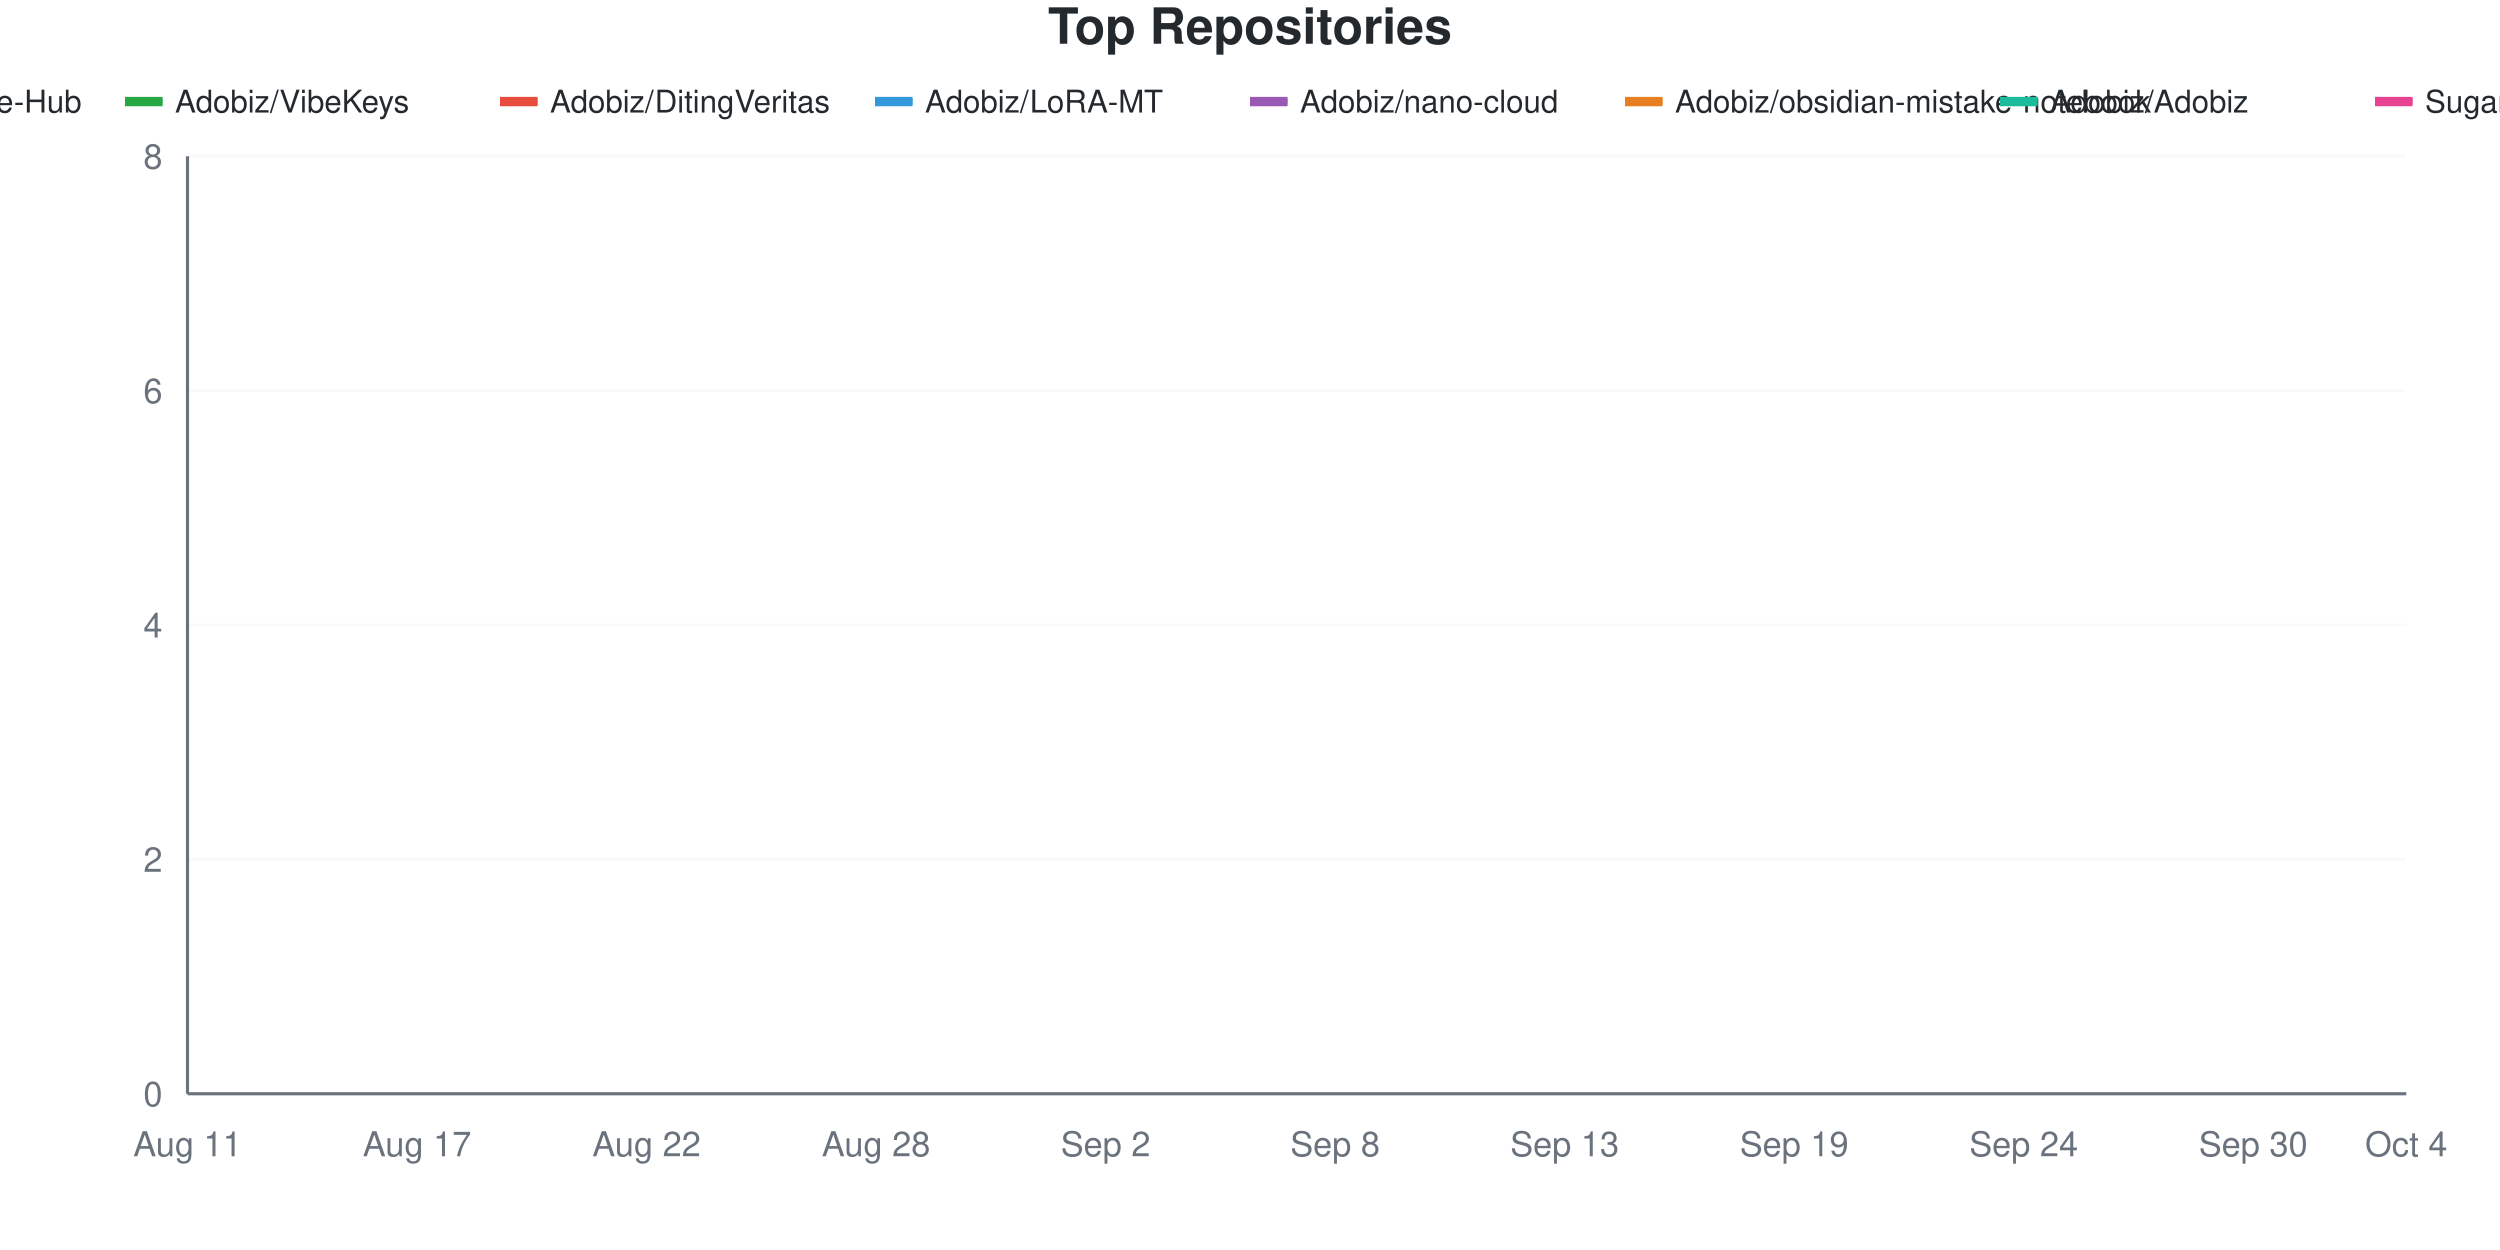
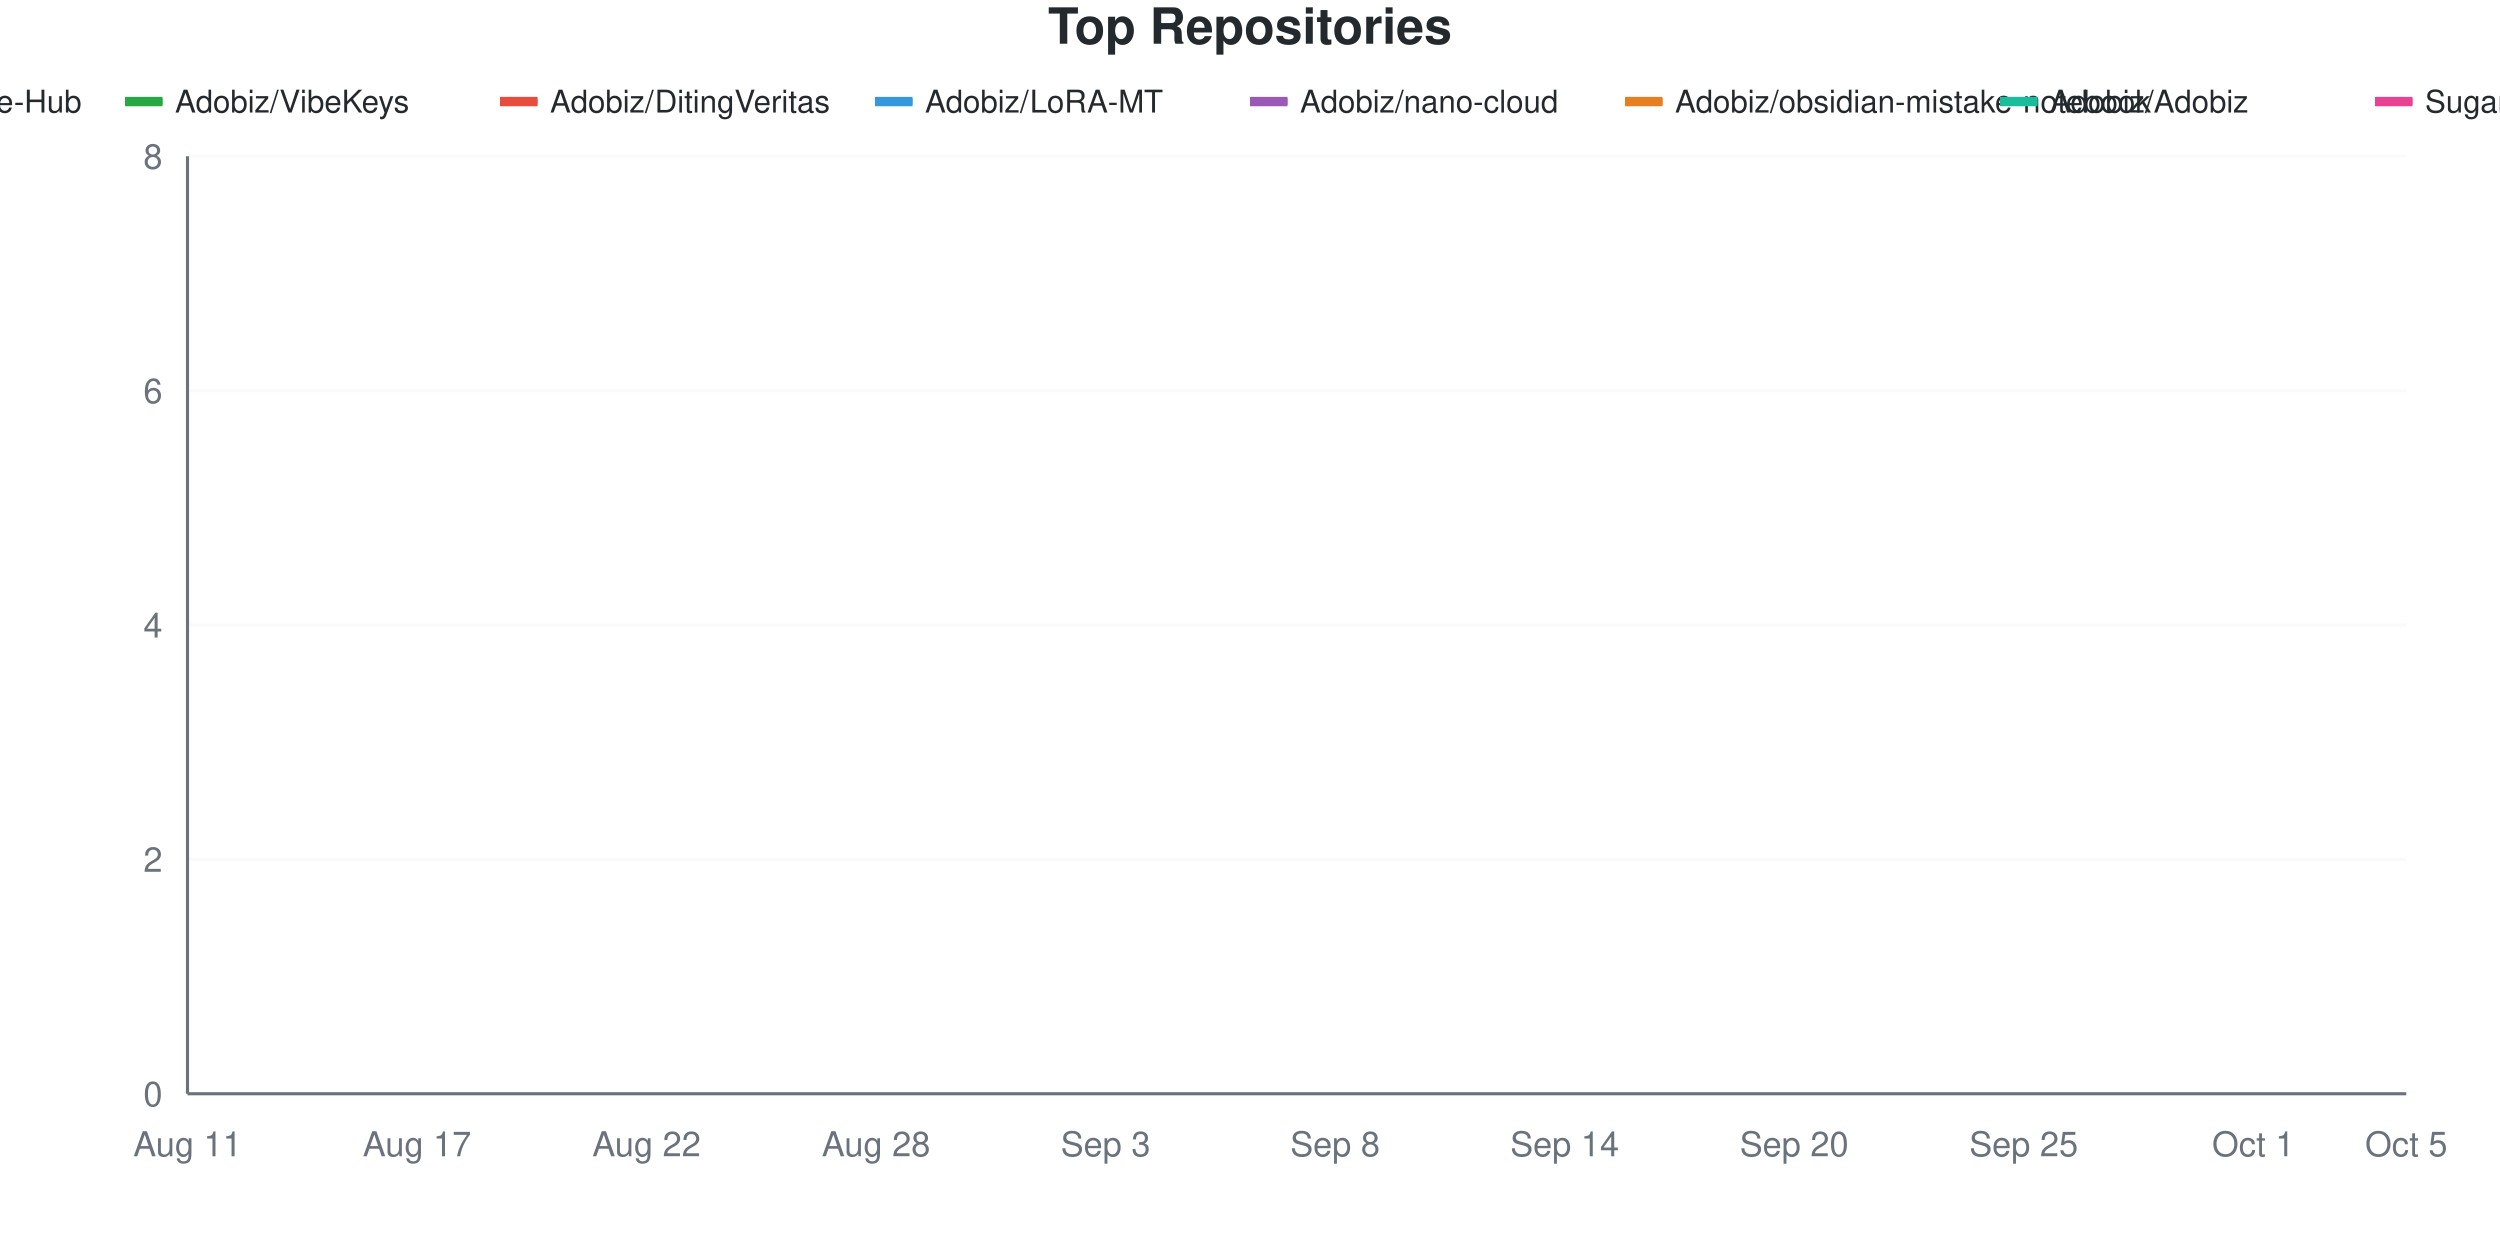
<svg xmlns="http://www.w3.org/2000/svg" viewBox="0 0 800 400" width="800" height="400">
  <style>
    @keyframes drawLine {
      to { stroke-dashoffset: 0; }
    }
    @keyframes fadeInPoint {
      from { opacity: 0; }
      to { opacity: 1; }
    }
    .data-line-0 {
      stroke-dasharray: 1287;
      stroke-dashoffset: 1287;
      animation: drawLine 2s ease-out forwards;
    }
    .data-line-1 {
      stroke-dasharray: 1065;
      stroke-dashoffset: 1065;
      animation: drawLine 2s ease-out forwards;
    }
    .data-line-2 {
      stroke-dasharray: 1065;
      stroke-dashoffset: 1065;
      animation: drawLine 2s ease-out forwards;
    }
    .data-line-3 {
      stroke-dasharray: 1065;
      stroke-dashoffset: 1065;
      animation: drawLine 2s ease-out forwards;
    }
    .data-line-4 {
      stroke-dasharray: 1065;
      stroke-dashoffset: 1065;
      animation: drawLine 2s ease-out forwards;
    }
    .data-line-5 {
      stroke-dasharray: 1065;
      stroke-dashoffset: 1065;
      animation: drawLine 2s ease-out forwards;
    }
    .data-line-6 {
      stroke-dasharray: 1065;
      stroke-dashoffset: 1065;
      animation: drawLine 2s ease-out forwards;
    }
    .data-line-7 {
      stroke-dasharray: 1065;
      stroke-dashoffset: 1065;
      animation: drawLine 2s ease-out forwards;
    }
    .data-point {
      opacity: 0;
      animation: fadeInPoint 0.5s ease-out forwards;
    }
    .chart-bg { fill: #fff; }
    .chart-text { fill: #24292e; }
    .chart-muted { fill: #6a737d; }
    .chart-grid { stroke: #eee; }
    .chart-axis { stroke: #6a737d; }
    @media (prefers-color-scheme: dark) {
      .chart-bg { fill: #0d1117; }
      .chart-text { fill: #e6edf3; }
      .chart-muted { fill: #8b949e; }
      .chart-grid { stroke: #21262d; }
      .chart-axis { stroke: #8b949e; }
    }
  </style>
  <rect width="800" height="400" class="chart-bg" />
  <text x="400" y="14" text-anchor="middle" class="chart-text" font-size="16" font-weight="bold" font-family="-apple-system, BlinkMacSystemFont, 'Segoe UI', Helvetica, Arial, sans-serif">Top Repositories</text>
  <g class="legend">
    <rect x="-80" y="31" width="12" height="3" fill="#dfb317" />
    <line x1="-80" y1="32.5" x2="-68" y2="32.5" stroke="#dfb317" stroke-width="2" />
    <text x="-64" y="36" class="chart-text" font-size="10" font-family="-apple-system, BlinkMacSystemFont, 'Segoe UI', Helvetica, Arial, sans-serif">Adobiz/Pi-Drive-Hub</text>
    <rect x="40" y="31" width="12" height="3" fill="#28a745" />
    <line x1="40" y1="32.5" x2="52" y2="32.5" stroke="#28a745" stroke-width="2" />
    <text x="56" y="36" class="chart-text" font-size="10" font-family="-apple-system, BlinkMacSystemFont, 'Segoe UI', Helvetica, Arial, sans-serif">Adobiz/VibeKeys</text>
    <rect x="160" y="31" width="12" height="3" fill="#e74c3c" />
    <line x1="160" y1="32.5" x2="172" y2="32.5" stroke="#e74c3c" stroke-width="2" />
    <text x="176" y="36" class="chart-text" font-size="10" font-family="-apple-system, BlinkMacSystemFont, 'Segoe UI', Helvetica, Arial, sans-serif">Adobiz/DitingVeritas</text>
    <rect x="280" y="31" width="12" height="3" fill="#3498db" />
    <line x1="280" y1="32.5" x2="292" y2="32.5" stroke="#3498db" stroke-width="2" />
    <text x="296" y="36" class="chart-text" font-size="10" font-family="-apple-system, BlinkMacSystemFont, 'Segoe UI', Helvetica, Arial, sans-serif">Adobiz/LoRA-MT</text>
    <rect x="400" y="31" width="12" height="3" fill="#9b59b6" />
    <line x1="400" y1="32.5" x2="412" y2="32.5" stroke="#9b59b6" stroke-width="2" />
    <text x="416" y="36" class="chart-text" font-size="10" font-family="-apple-system, BlinkMacSystemFont, 'Segoe UI', Helvetica, Arial, sans-serif">Adobiz/nano-cloud</text>
    <rect x="520" y="31" width="12" height="3" fill="#e67e22" />
    <line x1="520" y1="32.5" x2="532" y2="32.5" stroke="#e67e22" stroke-width="2" />
    <text x="536" y="36" class="chart-text" font-size="10" font-family="-apple-system, BlinkMacSystemFont, 'Segoe UI', Helvetica, Arial, sans-serif">Adobiz/obsidian-mistake-notebook</text>
    <rect x="640" y="31" width="12" height="3" fill="#1abc9c" />
    <line x1="640" y1="32.5" x2="652" y2="32.5" stroke="#1abc9c" stroke-width="2" />
    <text x="656" y="36" class="chart-text" font-size="10" font-family="-apple-system, BlinkMacSystemFont, 'Segoe UI', Helvetica, Arial, sans-serif">Adobiz/Adobiz</text>
    <rect x="760" y="31" width="12" height="3" fill="#e84393" />
    <line x1="760" y1="32.5" x2="772" y2="32.5" stroke="#e84393" stroke-width="2" />
    <text x="776" y="36" class="chart-text" font-size="10" font-family="-apple-system, BlinkMacSystemFont, 'Segoe UI', Helvetica, Arial, sans-serif">SugarCubeConference/CiGA2026GGJ</text>
  </g>
  <g class="grid">
    <line x1="60" y1="350" x2="770" y2="350" class="chart-grid" stroke-opacity="0.3" />
    <text x="52" y="354" text-anchor="end" class="chart-muted" font-size="11" font-family="-apple-system, BlinkMacSystemFont, 'Segoe UI', Helvetica, Arial, sans-serif">0</text>
    <line x1="60" y1="275" x2="770" y2="275" class="chart-grid" stroke-opacity="0.3" />
    <text x="52" y="279" text-anchor="end" class="chart-muted" font-size="11" font-family="-apple-system, BlinkMacSystemFont, 'Segoe UI', Helvetica, Arial, sans-serif">2</text>
    <line x1="60" y1="200" x2="770" y2="200" class="chart-grid" stroke-opacity="0.3" />
    <text x="52" y="204" text-anchor="end" class="chart-muted" font-size="11" font-family="-apple-system, BlinkMacSystemFont, 'Segoe UI', Helvetica, Arial, sans-serif">4</text>
    <line x1="60" y1="125" x2="770" y2="125" class="chart-grid" stroke-opacity="0.3" />
    <text x="52" y="129" text-anchor="end" class="chart-muted" font-size="11" font-family="-apple-system, BlinkMacSystemFont, 'Segoe UI', Helvetica, Arial, sans-serif">6</text>
    <line x1="60" y1="50" x2="770" y2="50" class="chart-grid" stroke-opacity="0.3" />
    <text x="52" y="54" text-anchor="end" class="chart-muted" font-size="11" font-family="-apple-system, BlinkMacSystemFont, 'Segoe UI', Helvetica, Arial, sans-serif">8</text>
  </g>
  <g class="milestones">
    
  </g>
  <g class="x-axis">
    <text x="60" y="370" text-anchor="middle" class="chart-muted" font-size="11" font-family="-apple-system, BlinkMacSystemFont, 'Segoe UI', Helvetica, Arial, sans-serif">Aug 11</text>
    <text x="133.448" y="370" text-anchor="middle" class="chart-muted" font-size="11" font-family="-apple-system, BlinkMacSystemFont, 'Segoe UI', Helvetica, Arial, sans-serif">Aug 17</text>
    <text x="206.897" y="370" text-anchor="middle" class="chart-muted" font-size="11" font-family="-apple-system, BlinkMacSystemFont, 'Segoe UI', Helvetica, Arial, sans-serif">Aug 22</text>
    <text x="280.345" y="370" text-anchor="middle" class="chart-muted" font-size="11" font-family="-apple-system, BlinkMacSystemFont, 'Segoe UI', Helvetica, Arial, sans-serif">Aug 28</text>
-     <text x="353.793" y="370" text-anchor="middle" class="chart-muted" font-size="11" font-family="-apple-system, BlinkMacSystemFont, 'Segoe UI', Helvetica, Arial, sans-serif">Sep 2</text>
+     <text x="353.793" y="370" text-anchor="middle" class="chart-muted" font-size="11" font-family="-apple-system, BlinkMacSystemFont, 'Segoe UI', Helvetica, Arial, sans-serif">Sep 3</text>
    <text x="427.241" y="370" text-anchor="middle" class="chart-muted" font-size="11" font-family="-apple-system, BlinkMacSystemFont, 'Segoe UI', Helvetica, Arial, sans-serif">Sep 8</text>
-     <text x="500.69" y="370" text-anchor="middle" class="chart-muted" font-size="11" font-family="-apple-system, BlinkMacSystemFont, 'Segoe UI', Helvetica, Arial, sans-serif">Sep 13</text>
-     <text x="574.138" y="370" text-anchor="middle" class="chart-muted" font-size="11" font-family="-apple-system, BlinkMacSystemFont, 'Segoe UI', Helvetica, Arial, sans-serif">Sep 19</text>
-     <text x="647.586" y="370" text-anchor="middle" class="chart-muted" font-size="11" font-family="-apple-system, BlinkMacSystemFont, 'Segoe UI', Helvetica, Arial, sans-serif">Sep 24</text>
-     <text x="721.034" y="370" text-anchor="middle" class="chart-muted" font-size="11" font-family="-apple-system, BlinkMacSystemFont, 'Segoe UI', Helvetica, Arial, sans-serif">Sep 30</text>
-     <text x="770" y="370" text-anchor="middle" class="chart-muted" font-size="11" font-family="-apple-system, BlinkMacSystemFont, 'Segoe UI', Helvetica, Arial, sans-serif">Oct 4</text>
+     <text x="500.69" y="370" text-anchor="middle" class="chart-muted" font-size="11" font-family="-apple-system, BlinkMacSystemFont, 'Segoe UI', Helvetica, Arial, sans-serif">Sep 14</text>
+     <text x="574.138" y="370" text-anchor="middle" class="chart-muted" font-size="11" font-family="-apple-system, BlinkMacSystemFont, 'Segoe UI', Helvetica, Arial, sans-serif">Sep 20</text>
+     <text x="647.586" y="370" text-anchor="middle" class="chart-muted" font-size="11" font-family="-apple-system, BlinkMacSystemFont, 'Segoe UI', Helvetica, Arial, sans-serif">Sep 25</text>
+     <text x="721.034" y="370" text-anchor="middle" class="chart-muted" font-size="11" font-family="-apple-system, BlinkMacSystemFont, 'Segoe UI', Helvetica, Arial, sans-serif">Oct 1</text>
+     <text x="770" y="370" text-anchor="middle" class="chart-muted" font-size="11" font-family="-apple-system, BlinkMacSystemFont, 'Segoe UI', Helvetica, Arial, sans-serif">Oct 5</text>
  </g>
  <line x1="60" y1="50" x2="60" y2="350" class="chart-axis" stroke-width="1" />
  <line x1="60" y1="350" x2="770" y2="350" class="chart-axis" stroke-width="1" />
-   <path d="M60,312.5 C68.161,262.5 76.322,162.5 84.483,162.5 C92.644,162.5 100.805,162.5 108.966,162.5 C117.126,162.5 125.287,162.5 133.448,162.5 C141.609,162.5 149.77,162.5 157.931,162.5 C166.092,162.5 174.253,162.5 182.414,162.5 C190.575,162.5 198.736,162.5 206.897,162.5 C215.057,162.5 223.218,162.5 231.379,162.5 C239.54,162.5 247.701,162.5 255.862,162.5 C264.023,162.5 272.184,162.5 280.345,162.5 C288.506,162.5 296.667,162.5 304.828,162.5 C312.989,162.5 321.149,162.5 329.31,162.5 C337.471,162.5 345.632,162.5 353.793,162.5 C361.954,162.5 370.115,162.5 378.276,162.5 C386.437,162.5 394.598,162.5 402.759,162.5 C410.92,162.5 419.08,162.5 427.241,162.5 C435.402,162.5 443.563,125 451.724,125 C459.885,125 468.046,125 476.207,125 C484.368,125 492.529,125 500.69,125 C508.851,125 517.011,125 525.172,125 C533.333,125 541.494,125 549.655,125 C557.816,125 565.977,125 574.138,125 C582.299,125 590.46,125 598.621,125 C606.782,125 614.943,125 623.103,125 C631.264,125 639.425,125 647.586,125 C655.747,125 663.908,125 672.069,125 C680.23,125 688.391,125 696.552,125 C704.713,125 712.874,125 721.034,125 C729.195,125 737.356,125 745.517,125 C753.678,125 761.839,125 770,125" fill="none" stroke="#dfb317" stroke-width="2.5" class="data-line-0" />
+   <path d="M60,312.5 C68.161,262.5 76.322,162.5 84.483,162.5 C92.644,162.5 100.805,162.5 108.966,162.5 C117.126,162.5 125.287,162.5 133.448,162.5 C141.609,162.5 149.77,162.5 157.931,162.5 C166.092,162.5 174.253,162.5 182.414,162.5 C190.575,162.5 198.736,162.5 206.897,162.5 C215.057,162.5 223.218,162.5 231.379,162.5 C239.54,162.5 247.701,162.5 255.862,162.5 C264.023,162.5 272.184,162.5 280.345,162.5 C288.506,162.5 296.667,162.5 304.828,162.5 C312.989,162.5 321.149,162.5 329.31,162.5 C337.471,162.5 345.632,162.5 353.793,162.5 C361.954,162.5 370.115,162.5 378.276,162.5 C386.437,162.5 394.598,162.5 402.759,162.5 C410.92,162.5 419.08,125 427.241,125 C435.402,125 443.563,125 451.724,125 C459.885,125 468.046,125 476.207,125 C484.368,125 492.529,125 500.69,125 C508.851,125 517.011,125 525.172,125 C533.333,125 541.494,125 549.655,125 C557.816,125 565.977,125 574.138,125 C582.299,125 590.46,125 598.621,125 C606.782,125 614.943,125 623.103,125 C631.264,125 639.425,125 647.586,125 C655.747,125 663.908,125 672.069,125 C680.23,125 688.391,125 696.552,125 C704.713,125 712.874,125 721.034,125 C729.195,125 737.356,125 745.517,125 C753.678,125 761.839,125 770,125" fill="none" stroke="#dfb317" stroke-width="2.5" class="data-line-0" />
  <path d="M60,237.5 C68.161,237.5 76.322,237.5 84.483,237.5 C92.644,237.5 100.805,237.5 108.966,237.5 C117.126,237.5 125.287,237.5 133.448,237.5 C141.609,237.5 149.77,237.5 157.931,237.5 C166.092,237.5 174.253,237.5 182.414,237.5 C190.575,237.5 198.736,237.5 206.897,237.5 C215.057,237.5 223.218,237.5 231.379,237.5 C239.54,237.5 247.701,237.5 255.862,237.5 C264.023,237.5 272.184,237.5 280.345,237.5 C288.506,237.5 296.667,237.5 304.828,237.5 C312.989,237.5 321.149,237.5 329.31,237.5 C337.471,237.5 345.632,237.5 353.793,237.5 C361.954,237.5 370.115,237.5 378.276,237.5 C386.437,237.5 394.598,237.5 402.759,237.5 C410.92,237.5 419.08,237.5 427.241,237.5 C435.402,237.5 443.563,237.5 451.724,237.5 C459.885,237.5 468.046,237.5 476.207,237.5 C484.368,237.5 492.529,237.5 500.69,237.5 C508.851,237.5 517.011,237.5 525.172,237.5 C533.333,237.5 541.494,237.5 549.655,237.5 C557.816,237.5 565.977,237.5 574.138,237.5 C582.299,237.5 590.46,237.5 598.621,237.5 C606.782,237.5 614.943,237.5 623.103,237.5 C631.264,237.5 639.425,237.5 647.586,237.5 C655.747,237.5 663.908,237.5 672.069,237.5 C680.23,237.5 688.391,237.5 696.552,237.5 C704.713,237.5 712.874,237.5 721.034,237.5 C729.195,237.5 737.356,237.5 745.517,237.5 C753.678,237.5 761.839,237.5 770,237.5" fill="none" stroke="#28a745" stroke-width="2.5" class="data-line-1" />
  <path d="M60,275 C68.161,275 76.322,275 84.483,275 C92.644,275 100.805,275 108.966,275 C117.126,275 125.287,275 133.448,275 C141.609,275 149.77,275 157.931,275 C166.092,275 174.253,275 182.414,275 C190.575,275 198.736,275 206.897,275 C215.057,275 223.218,275 231.379,275 C239.54,275 247.701,275 255.862,275 C264.023,275 272.184,275 280.345,275 C288.506,275 296.667,275 304.828,275 C312.989,275 321.149,275 329.31,275 C337.471,275 345.632,275 353.793,275 C361.954,275 370.115,275 378.276,275 C386.437,275 394.598,275 402.759,275 C410.92,275 419.08,275 427.241,275 C435.402,275 443.563,275 451.724,275 C459.885,275 468.046,275 476.207,275 C484.368,275 492.529,275 500.69,275 C508.851,275 517.011,275 525.172,275 C533.333,275 541.494,275 549.655,275 C557.816,275 565.977,275 574.138,275 C582.299,275 590.46,275 598.621,275 C606.782,275 614.943,275 623.103,275 C631.264,275 639.425,275 647.586,275 C655.747,275 663.908,275 672.069,275 C680.23,275 688.391,275 696.552,275 C704.713,275 712.874,275 721.034,275 C729.195,275 737.356,275 745.517,275 C753.678,275 761.839,275 770,275" fill="none" stroke="#e74c3c" stroke-width="2.5" class="data-line-2" />
  <path d="M60,312.5 C68.161,312.5 76.322,312.5 84.483,312.5 C92.644,312.5 100.805,312.5 108.966,312.5 C117.126,312.5 125.287,312.5 133.448,312.5 C141.609,312.5 149.77,312.5 157.931,312.5 C166.092,312.5 174.253,312.5 182.414,312.5 C190.575,312.5 198.736,312.5 206.897,312.5 C215.057,312.5 223.218,312.5 231.379,312.5 C239.54,312.5 247.701,312.5 255.862,312.5 C264.023,312.5 272.184,312.5 280.345,312.5 C288.506,312.5 296.667,312.5 304.828,312.5 C312.989,312.5 321.149,312.5 329.31,312.5 C337.471,312.5 345.632,312.5 353.793,312.5 C361.954,312.5 370.115,312.5 378.276,312.5 C386.437,312.5 394.598,312.5 402.759,312.5 C410.92,312.5 419.08,312.5 427.241,312.5 C435.402,312.5 443.563,312.5 451.724,312.5 C459.885,312.5 468.046,312.5 476.207,312.5 C484.368,312.5 492.529,312.5 500.69,312.5 C508.851,312.5 517.011,312.5 525.172,312.5 C533.333,312.5 541.494,312.5 549.655,312.5 C557.816,312.5 565.977,312.5 574.138,312.5 C582.299,312.5 590.46,312.5 598.621,312.5 C606.782,312.5 614.943,312.5 623.103,312.5 C631.264,312.5 639.425,312.5 647.586,312.5 C655.747,312.5 663.908,312.5 672.069,312.5 C680.23,312.5 688.391,312.5 696.552,312.5 C704.713,312.5 712.874,312.5 721.034,312.5 C729.195,312.5 737.356,312.5 745.517,312.5 C753.678,312.5 761.839,312.5 770,312.5" fill="none" stroke="#3498db" stroke-width="2.5" class="data-line-3" />
  <path d="M60,312.5 C68.161,312.5 76.322,312.5 84.483,312.5 C92.644,312.5 100.805,312.5 108.966,312.5 C117.126,312.5 125.287,312.5 133.448,312.5 C141.609,312.5 149.77,312.5 157.931,312.5 C166.092,312.5 174.253,312.5 182.414,312.5 C190.575,312.5 198.736,312.5 206.897,312.5 C215.057,312.5 223.218,312.5 231.379,312.5 C239.54,312.5 247.701,312.5 255.862,312.5 C264.023,312.5 272.184,312.5 280.345,312.5 C288.506,312.5 296.667,312.5 304.828,312.5 C312.989,312.5 321.149,312.5 329.31,312.5 C337.471,312.5 345.632,312.5 353.793,312.5 C361.954,312.5 370.115,312.5 378.276,312.5 C386.437,312.5 394.598,312.5 402.759,312.5 C410.92,312.5 419.08,312.5 427.241,312.5 C435.402,312.5 443.563,312.5 451.724,312.5 C459.885,312.5 468.046,312.5 476.207,312.5 C484.368,312.5 492.529,312.5 500.69,312.5 C508.851,312.5 517.011,312.5 525.172,312.5 C533.333,312.5 541.494,312.5 549.655,312.5 C557.816,312.5 565.977,312.5 574.138,312.5 C582.299,312.5 590.46,312.5 598.621,312.5 C606.782,312.5 614.943,312.5 623.103,312.5 C631.264,312.5 639.425,312.5 647.586,312.5 C655.747,312.5 663.908,312.5 672.069,312.5 C680.23,312.5 688.391,312.5 696.552,312.5 C704.713,312.5 712.874,312.5 721.034,312.5 C729.195,312.5 737.356,312.5 745.517,312.5 C753.678,312.5 761.839,312.5 770,312.5" fill="none" stroke="#9b59b6" stroke-width="2.5" class="data-line-4" />
  <path d="M60,312.5 C68.161,312.5 76.322,312.5 84.483,312.5 C92.644,312.5 100.805,312.5 108.966,312.5 C117.126,312.5 125.287,312.5 133.448,312.5 C141.609,312.5 149.77,312.5 157.931,312.5 C166.092,312.5 174.253,312.5 182.414,312.5 C190.575,312.5 198.736,312.5 206.897,312.5 C215.057,312.5 223.218,312.5 231.379,312.5 C239.54,312.5 247.701,312.5 255.862,312.5 C264.023,312.5 272.184,312.5 280.345,312.5 C288.506,312.5 296.667,312.5 304.828,312.5 C312.989,312.5 321.149,312.5 329.31,312.5 C337.471,312.5 345.632,312.5 353.793,312.5 C361.954,312.5 370.115,312.5 378.276,312.5 C386.437,312.5 394.598,312.5 402.759,312.5 C410.92,312.5 419.08,312.5 427.241,312.5 C435.402,312.5 443.563,312.5 451.724,312.5 C459.885,312.5 468.046,312.5 476.207,312.5 C484.368,312.5 492.529,312.5 500.69,312.5 C508.851,312.5 517.011,312.5 525.172,312.5 C533.333,312.5 541.494,312.5 549.655,312.5 C557.816,312.5 565.977,312.5 574.138,312.5 C582.299,312.5 590.46,312.5 598.621,312.5 C606.782,312.5 614.943,312.5 623.103,312.5 C631.264,312.5 639.425,312.5 647.586,312.5 C655.747,312.5 663.908,312.5 672.069,312.5 C680.23,312.5 688.391,312.5 696.552,312.5 C704.713,312.5 712.874,312.5 721.034,312.5 C729.195,312.5 737.356,312.5 745.517,312.5 C753.678,312.5 761.839,312.5 770,312.5" fill="none" stroke="#e67e22" stroke-width="2.5" class="data-line-5" />
  <path d="M60,350 C68.161,350 76.322,350 84.483,350 C92.644,350 100.805,350 108.966,350 C117.126,350 125.287,350 133.448,350 C141.609,350 149.77,350 157.931,350 C166.092,350 174.253,350 182.414,350 C190.575,350 198.736,350 206.897,350 C215.057,350 223.218,350 231.379,350 C239.54,350 247.701,350 255.862,350 C264.023,350 272.184,350 280.345,350 C288.506,350 296.667,350 304.828,350 C312.989,350 321.149,350 329.31,350 C337.471,350 345.632,350 353.793,350 C361.954,350 370.115,350 378.276,350 C386.437,350 394.598,350 402.759,350 C410.92,350 419.08,350 427.241,350 C435.402,350 443.563,350 451.724,350 C459.885,350 468.046,350 476.207,350 C484.368,350 492.529,350 500.69,350 C508.851,350 517.011,350 525.172,350 C533.333,350 541.494,350 549.655,350 C557.816,350 565.977,350 574.138,350 C582.299,350 590.46,350 598.621,350 C606.782,350 614.943,350 623.103,350 C631.264,350 639.425,350 647.586,350 C655.747,350 663.908,350 672.069,350 C680.23,350 688.391,350 696.552,350 C704.713,350 712.874,350 721.034,350 C729.195,350 737.356,350 745.517,350 C753.678,350 761.839,350 770,350" fill="none" stroke="#1abc9c" stroke-width="2.5" class="data-line-6" />
  <path d="M60,350 C68.161,350 76.322,350 84.483,350 C92.644,350 100.805,350 108.966,350 C117.126,350 125.287,350 133.448,350 C141.609,350 149.77,350 157.931,350 C166.092,350 174.253,350 182.414,350 C190.575,350 198.736,350 206.897,350 C215.057,350 223.218,350 231.379,350 C239.54,350 247.701,350 255.862,350 C264.023,350 272.184,350 280.345,350 C288.506,350 296.667,350 304.828,350 C312.989,350 321.149,350 329.31,350 C337.471,350 345.632,350 353.793,350 C361.954,350 370.115,350 378.276,350 C386.437,350 394.598,350 402.759,350 C410.92,350 419.08,350 427.241,350 C435.402,350 443.563,350 451.724,350 C459.885,350 468.046,350 476.207,350 C484.368,350 492.529,350 500.69,350 C508.851,350 517.011,350 525.172,350 C533.333,350 541.494,350 549.655,350 C557.816,350 565.977,350 574.138,350 C582.299,350 590.46,350 598.621,350 C606.782,350 614.943,350 623.103,350 C631.264,350 639.425,350 647.586,350 C655.747,350 663.908,350 672.069,350 C680.23,350 688.391,350 696.552,350 C704.713,350 712.874,350 721.034,350 C729.195,350 737.356,350 745.517,350 C753.678,350 761.839,350 770,350" fill="none" stroke="#e84393" stroke-width="2.5" class="data-line-7" />
  <g class="points">
    <circle cx="60" cy="312.5" r="4" fill="#dfb317" class="data-point" style="animation-delay: 1.50s" />
    <circle cx="84.483" cy="162.5" r="4" fill="#dfb317" class="data-point" style="animation-delay: 1.55s" />
    <circle cx="108.966" cy="162.5" r="4" fill="#dfb317" class="data-point" style="animation-delay: 1.60s" />
    <circle cx="133.448" cy="162.5" r="4" fill="#dfb317" class="data-point" style="animation-delay: 1.65s" />
    <circle cx="157.931" cy="162.5" r="4" fill="#dfb317" class="data-point" style="animation-delay: 1.70s" />
    <circle cx="182.414" cy="162.5" r="4" fill="#dfb317" class="data-point" style="animation-delay: 1.75s" />
    <circle cx="206.897" cy="162.5" r="4" fill="#dfb317" class="data-point" style="animation-delay: 1.80s" />
    <circle cx="231.379" cy="162.5" r="4" fill="#dfb317" class="data-point" style="animation-delay: 1.85s" />
    <circle cx="255.862" cy="162.5" r="4" fill="#dfb317" class="data-point" style="animation-delay: 1.90s" />
    <circle cx="280.345" cy="162.5" r="4" fill="#dfb317" class="data-point" style="animation-delay: 1.95s" />
    <circle cx="304.828" cy="162.5" r="4" fill="#dfb317" class="data-point" style="animation-delay: 2.00s" />
    <circle cx="329.31" cy="162.5" r="4" fill="#dfb317" class="data-point" style="animation-delay: 2.05s" />
    <circle cx="353.793" cy="162.5" r="4" fill="#dfb317" class="data-point" style="animation-delay: 2.10s" />
    <circle cx="378.276" cy="162.5" r="4" fill="#dfb317" class="data-point" style="animation-delay: 2.15s" />
    <circle cx="402.759" cy="162.5" r="4" fill="#dfb317" class="data-point" style="animation-delay: 2.20s" />
-     <circle cx="427.241" cy="162.5" r="4" fill="#dfb317" class="data-point" style="animation-delay: 2.25s" />
+     <circle cx="427.241" cy="125" r="4" fill="#dfb317" class="data-point" style="animation-delay: 2.25s" />
    <circle cx="451.724" cy="125" r="4" fill="#dfb317" class="data-point" style="animation-delay: 2.30s" />
    <circle cx="476.207" cy="125" r="4" fill="#dfb317" class="data-point" style="animation-delay: 2.35s" />
    <circle cx="500.69" cy="125" r="4" fill="#dfb317" class="data-point" style="animation-delay: 2.40s" />
    <circle cx="525.172" cy="125" r="4" fill="#dfb317" class="data-point" style="animation-delay: 2.45s" />
    <circle cx="549.655" cy="125" r="4" fill="#dfb317" class="data-point" style="animation-delay: 2.50s" />
    <circle cx="574.138" cy="125" r="4" fill="#dfb317" class="data-point" style="animation-delay: 2.55s" />
    <circle cx="598.621" cy="125" r="4" fill="#dfb317" class="data-point" style="animation-delay: 2.60s" />
    <circle cx="623.103" cy="125" r="4" fill="#dfb317" class="data-point" style="animation-delay: 2.65s" />
    <circle cx="647.586" cy="125" r="4" fill="#dfb317" class="data-point" style="animation-delay: 2.70s" />
    <circle cx="672.069" cy="125" r="4" fill="#dfb317" class="data-point" style="animation-delay: 2.75s" />
    <circle cx="696.552" cy="125" r="4" fill="#dfb317" class="data-point" style="animation-delay: 2.80s" />
    <circle cx="721.034" cy="125" r="4" fill="#dfb317" class="data-point" style="animation-delay: 2.85s" />
    <circle cx="745.517" cy="125" r="4" fill="#dfb317" class="data-point" style="animation-delay: 2.90s" />
    <circle cx="770" cy="125" r="4" fill="#dfb317" class="data-point" style="animation-delay: 2.95s" />
    <circle cx="60" cy="237.5" r="4" fill="#28a745" class="data-point" style="animation-delay: 1.50s" />
    <circle cx="84.483" cy="237.5" r="4" fill="#28a745" class="data-point" style="animation-delay: 1.55s" />
    <circle cx="108.966" cy="237.5" r="4" fill="#28a745" class="data-point" style="animation-delay: 1.60s" />
    <circle cx="133.448" cy="237.5" r="4" fill="#28a745" class="data-point" style="animation-delay: 1.65s" />
    <circle cx="157.931" cy="237.5" r="4" fill="#28a745" class="data-point" style="animation-delay: 1.70s" />
    <circle cx="182.414" cy="237.5" r="4" fill="#28a745" class="data-point" style="animation-delay: 1.75s" />
    <circle cx="206.897" cy="237.5" r="4" fill="#28a745" class="data-point" style="animation-delay: 1.80s" />
    <circle cx="231.379" cy="237.5" r="4" fill="#28a745" class="data-point" style="animation-delay: 1.85s" />
    <circle cx="255.862" cy="237.5" r="4" fill="#28a745" class="data-point" style="animation-delay: 1.90s" />
    <circle cx="280.345" cy="237.5" r="4" fill="#28a745" class="data-point" style="animation-delay: 1.95s" />
    <circle cx="304.828" cy="237.5" r="4" fill="#28a745" class="data-point" style="animation-delay: 2.00s" />
    <circle cx="329.31" cy="237.5" r="4" fill="#28a745" class="data-point" style="animation-delay: 2.05s" />
    <circle cx="353.793" cy="237.5" r="4" fill="#28a745" class="data-point" style="animation-delay: 2.10s" />
    <circle cx="378.276" cy="237.5" r="4" fill="#28a745" class="data-point" style="animation-delay: 2.15s" />
    <circle cx="402.759" cy="237.5" r="4" fill="#28a745" class="data-point" style="animation-delay: 2.20s" />
    <circle cx="427.241" cy="237.5" r="4" fill="#28a745" class="data-point" style="animation-delay: 2.25s" />
    <circle cx="451.724" cy="237.5" r="4" fill="#28a745" class="data-point" style="animation-delay: 2.30s" />
    <circle cx="476.207" cy="237.5" r="4" fill="#28a745" class="data-point" style="animation-delay: 2.35s" />
    <circle cx="500.69" cy="237.5" r="4" fill="#28a745" class="data-point" style="animation-delay: 2.40s" />
    <circle cx="525.172" cy="237.5" r="4" fill="#28a745" class="data-point" style="animation-delay: 2.45s" />
    <circle cx="549.655" cy="237.5" r="4" fill="#28a745" class="data-point" style="animation-delay: 2.50s" />
    <circle cx="574.138" cy="237.5" r="4" fill="#28a745" class="data-point" style="animation-delay: 2.55s" />
    <circle cx="598.621" cy="237.5" r="4" fill="#28a745" class="data-point" style="animation-delay: 2.60s" />
    <circle cx="623.103" cy="237.5" r="4" fill="#28a745" class="data-point" style="animation-delay: 2.65s" />
    <circle cx="647.586" cy="237.5" r="4" fill="#28a745" class="data-point" style="animation-delay: 2.70s" />
    <circle cx="672.069" cy="237.5" r="4" fill="#28a745" class="data-point" style="animation-delay: 2.75s" />
    <circle cx="696.552" cy="237.5" r="4" fill="#28a745" class="data-point" style="animation-delay: 2.80s" />
    <circle cx="721.034" cy="237.5" r="4" fill="#28a745" class="data-point" style="animation-delay: 2.85s" />
    <circle cx="745.517" cy="237.5" r="4" fill="#28a745" class="data-point" style="animation-delay: 2.90s" />
    <circle cx="770" cy="237.5" r="4" fill="#28a745" class="data-point" style="animation-delay: 2.95s" />
    <circle cx="60" cy="275" r="4" fill="#e74c3c" class="data-point" style="animation-delay: 1.50s" />
    <circle cx="84.483" cy="275" r="4" fill="#e74c3c" class="data-point" style="animation-delay: 1.55s" />
    <circle cx="108.966" cy="275" r="4" fill="#e74c3c" class="data-point" style="animation-delay: 1.60s" />
    <circle cx="133.448" cy="275" r="4" fill="#e74c3c" class="data-point" style="animation-delay: 1.65s" />
    <circle cx="157.931" cy="275" r="4" fill="#e74c3c" class="data-point" style="animation-delay: 1.70s" />
    <circle cx="182.414" cy="275" r="4" fill="#e74c3c" class="data-point" style="animation-delay: 1.75s" />
    <circle cx="206.897" cy="275" r="4" fill="#e74c3c" class="data-point" style="animation-delay: 1.80s" />
    <circle cx="231.379" cy="275" r="4" fill="#e74c3c" class="data-point" style="animation-delay: 1.85s" />
    <circle cx="255.862" cy="275" r="4" fill="#e74c3c" class="data-point" style="animation-delay: 1.90s" />
    <circle cx="280.345" cy="275" r="4" fill="#e74c3c" class="data-point" style="animation-delay: 1.95s" />
    <circle cx="304.828" cy="275" r="4" fill="#e74c3c" class="data-point" style="animation-delay: 2.00s" />
    <circle cx="329.31" cy="275" r="4" fill="#e74c3c" class="data-point" style="animation-delay: 2.05s" />
    <circle cx="353.793" cy="275" r="4" fill="#e74c3c" class="data-point" style="animation-delay: 2.10s" />
    <circle cx="378.276" cy="275" r="4" fill="#e74c3c" class="data-point" style="animation-delay: 2.15s" />
    <circle cx="402.759" cy="275" r="4" fill="#e74c3c" class="data-point" style="animation-delay: 2.20s" />
    <circle cx="427.241" cy="275" r="4" fill="#e74c3c" class="data-point" style="animation-delay: 2.25s" />
    <circle cx="451.724" cy="275" r="4" fill="#e74c3c" class="data-point" style="animation-delay: 2.30s" />
    <circle cx="476.207" cy="275" r="4" fill="#e74c3c" class="data-point" style="animation-delay: 2.35s" />
    <circle cx="500.69" cy="275" r="4" fill="#e74c3c" class="data-point" style="animation-delay: 2.40s" />
    <circle cx="525.172" cy="275" r="4" fill="#e74c3c" class="data-point" style="animation-delay: 2.45s" />
    <circle cx="549.655" cy="275" r="4" fill="#e74c3c" class="data-point" style="animation-delay: 2.50s" />
    <circle cx="574.138" cy="275" r="4" fill="#e74c3c" class="data-point" style="animation-delay: 2.55s" />
    <circle cx="598.621" cy="275" r="4" fill="#e74c3c" class="data-point" style="animation-delay: 2.60s" />
    <circle cx="623.103" cy="275" r="4" fill="#e74c3c" class="data-point" style="animation-delay: 2.65s" />
    <circle cx="647.586" cy="275" r="4" fill="#e74c3c" class="data-point" style="animation-delay: 2.70s" />
    <circle cx="672.069" cy="275" r="4" fill="#e74c3c" class="data-point" style="animation-delay: 2.75s" />
    <circle cx="696.552" cy="275" r="4" fill="#e74c3c" class="data-point" style="animation-delay: 2.80s" />
    <circle cx="721.034" cy="275" r="4" fill="#e74c3c" class="data-point" style="animation-delay: 2.85s" />
    <circle cx="745.517" cy="275" r="4" fill="#e74c3c" class="data-point" style="animation-delay: 2.90s" />
    <circle cx="770" cy="275" r="4" fill="#e74c3c" class="data-point" style="animation-delay: 2.95s" />
    <circle cx="60" cy="312.5" r="4" fill="#3498db" class="data-point" style="animation-delay: 1.50s" />
    <circle cx="84.483" cy="312.5" r="4" fill="#3498db" class="data-point" style="animation-delay: 1.55s" />
    <circle cx="108.966" cy="312.5" r="4" fill="#3498db" class="data-point" style="animation-delay: 1.60s" />
    <circle cx="133.448" cy="312.5" r="4" fill="#3498db" class="data-point" style="animation-delay: 1.65s" />
    <circle cx="157.931" cy="312.5" r="4" fill="#3498db" class="data-point" style="animation-delay: 1.70s" />
    <circle cx="182.414" cy="312.5" r="4" fill="#3498db" class="data-point" style="animation-delay: 1.75s" />
    <circle cx="206.897" cy="312.5" r="4" fill="#3498db" class="data-point" style="animation-delay: 1.80s" />
    <circle cx="231.379" cy="312.5" r="4" fill="#3498db" class="data-point" style="animation-delay: 1.85s" />
    <circle cx="255.862" cy="312.5" r="4" fill="#3498db" class="data-point" style="animation-delay: 1.90s" />
    <circle cx="280.345" cy="312.5" r="4" fill="#3498db" class="data-point" style="animation-delay: 1.95s" />
    <circle cx="304.828" cy="312.5" r="4" fill="#3498db" class="data-point" style="animation-delay: 2.00s" />
    <circle cx="329.31" cy="312.5" r="4" fill="#3498db" class="data-point" style="animation-delay: 2.05s" />
    <circle cx="353.793" cy="312.5" r="4" fill="#3498db" class="data-point" style="animation-delay: 2.10s" />
    <circle cx="378.276" cy="312.5" r="4" fill="#3498db" class="data-point" style="animation-delay: 2.15s" />
    <circle cx="402.759" cy="312.5" r="4" fill="#3498db" class="data-point" style="animation-delay: 2.20s" />
    <circle cx="427.241" cy="312.5" r="4" fill="#3498db" class="data-point" style="animation-delay: 2.25s" />
    <circle cx="451.724" cy="312.5" r="4" fill="#3498db" class="data-point" style="animation-delay: 2.30s" />
    <circle cx="476.207" cy="312.5" r="4" fill="#3498db" class="data-point" style="animation-delay: 2.35s" />
    <circle cx="500.69" cy="312.5" r="4" fill="#3498db" class="data-point" style="animation-delay: 2.40s" />
    <circle cx="525.172" cy="312.5" r="4" fill="#3498db" class="data-point" style="animation-delay: 2.45s" />
    <circle cx="549.655" cy="312.5" r="4" fill="#3498db" class="data-point" style="animation-delay: 2.50s" />
    <circle cx="574.138" cy="312.5" r="4" fill="#3498db" class="data-point" style="animation-delay: 2.55s" />
    <circle cx="598.621" cy="312.5" r="4" fill="#3498db" class="data-point" style="animation-delay: 2.60s" />
    <circle cx="623.103" cy="312.5" r="4" fill="#3498db" class="data-point" style="animation-delay: 2.65s" />
    <circle cx="647.586" cy="312.5" r="4" fill="#3498db" class="data-point" style="animation-delay: 2.70s" />
    <circle cx="672.069" cy="312.5" r="4" fill="#3498db" class="data-point" style="animation-delay: 2.75s" />
    <circle cx="696.552" cy="312.5" r="4" fill="#3498db" class="data-point" style="animation-delay: 2.80s" />
    <circle cx="721.034" cy="312.5" r="4" fill="#3498db" class="data-point" style="animation-delay: 2.85s" />
    <circle cx="745.517" cy="312.5" r="4" fill="#3498db" class="data-point" style="animation-delay: 2.90s" />
    <circle cx="770" cy="312.5" r="4" fill="#3498db" class="data-point" style="animation-delay: 2.95s" />
    <circle cx="60" cy="312.5" r="4" fill="#9b59b6" class="data-point" style="animation-delay: 1.50s" />
    <circle cx="84.483" cy="312.5" r="4" fill="#9b59b6" class="data-point" style="animation-delay: 1.55s" />
    <circle cx="108.966" cy="312.5" r="4" fill="#9b59b6" class="data-point" style="animation-delay: 1.60s" />
    <circle cx="133.448" cy="312.5" r="4" fill="#9b59b6" class="data-point" style="animation-delay: 1.65s" />
    <circle cx="157.931" cy="312.5" r="4" fill="#9b59b6" class="data-point" style="animation-delay: 1.70s" />
    <circle cx="182.414" cy="312.5" r="4" fill="#9b59b6" class="data-point" style="animation-delay: 1.75s" />
    <circle cx="206.897" cy="312.5" r="4" fill="#9b59b6" class="data-point" style="animation-delay: 1.80s" />
    <circle cx="231.379" cy="312.5" r="4" fill="#9b59b6" class="data-point" style="animation-delay: 1.85s" />
    <circle cx="255.862" cy="312.5" r="4" fill="#9b59b6" class="data-point" style="animation-delay: 1.90s" />
    <circle cx="280.345" cy="312.5" r="4" fill="#9b59b6" class="data-point" style="animation-delay: 1.95s" />
    <circle cx="304.828" cy="312.5" r="4" fill="#9b59b6" class="data-point" style="animation-delay: 2.00s" />
    <circle cx="329.31" cy="312.5" r="4" fill="#9b59b6" class="data-point" style="animation-delay: 2.05s" />
    <circle cx="353.793" cy="312.5" r="4" fill="#9b59b6" class="data-point" style="animation-delay: 2.10s" />
    <circle cx="378.276" cy="312.5" r="4" fill="#9b59b6" class="data-point" style="animation-delay: 2.15s" />
    <circle cx="402.759" cy="312.5" r="4" fill="#9b59b6" class="data-point" style="animation-delay: 2.20s" />
    <circle cx="427.241" cy="312.5" r="4" fill="#9b59b6" class="data-point" style="animation-delay: 2.25s" />
    <circle cx="451.724" cy="312.5" r="4" fill="#9b59b6" class="data-point" style="animation-delay: 2.30s" />
    <circle cx="476.207" cy="312.5" r="4" fill="#9b59b6" class="data-point" style="animation-delay: 2.35s" />
    <circle cx="500.69" cy="312.5" r="4" fill="#9b59b6" class="data-point" style="animation-delay: 2.40s" />
    <circle cx="525.172" cy="312.5" r="4" fill="#9b59b6" class="data-point" style="animation-delay: 2.45s" />
    <circle cx="549.655" cy="312.5" r="4" fill="#9b59b6" class="data-point" style="animation-delay: 2.50s" />
    <circle cx="574.138" cy="312.5" r="4" fill="#9b59b6" class="data-point" style="animation-delay: 2.55s" />
    <circle cx="598.621" cy="312.5" r="4" fill="#9b59b6" class="data-point" style="animation-delay: 2.60s" />
    <circle cx="623.103" cy="312.5" r="4" fill="#9b59b6" class="data-point" style="animation-delay: 2.65s" />
    <circle cx="647.586" cy="312.5" r="4" fill="#9b59b6" class="data-point" style="animation-delay: 2.70s" />
    <circle cx="672.069" cy="312.5" r="4" fill="#9b59b6" class="data-point" style="animation-delay: 2.75s" />
    <circle cx="696.552" cy="312.5" r="4" fill="#9b59b6" class="data-point" style="animation-delay: 2.80s" />
    <circle cx="721.034" cy="312.5" r="4" fill="#9b59b6" class="data-point" style="animation-delay: 2.85s" />
    <circle cx="745.517" cy="312.5" r="4" fill="#9b59b6" class="data-point" style="animation-delay: 2.90s" />
    <circle cx="770" cy="312.5" r="4" fill="#9b59b6" class="data-point" style="animation-delay: 2.95s" />
    <circle cx="60" cy="312.5" r="4" fill="#e67e22" class="data-point" style="animation-delay: 1.50s" />
    <circle cx="84.483" cy="312.5" r="4" fill="#e67e22" class="data-point" style="animation-delay: 1.55s" />
    <circle cx="108.966" cy="312.5" r="4" fill="#e67e22" class="data-point" style="animation-delay: 1.60s" />
    <circle cx="133.448" cy="312.5" r="4" fill="#e67e22" class="data-point" style="animation-delay: 1.65s" />
    <circle cx="157.931" cy="312.5" r="4" fill="#e67e22" class="data-point" style="animation-delay: 1.70s" />
    <circle cx="182.414" cy="312.5" r="4" fill="#e67e22" class="data-point" style="animation-delay: 1.75s" />
    <circle cx="206.897" cy="312.5" r="4" fill="#e67e22" class="data-point" style="animation-delay: 1.80s" />
    <circle cx="231.379" cy="312.5" r="4" fill="#e67e22" class="data-point" style="animation-delay: 1.85s" />
    <circle cx="255.862" cy="312.5" r="4" fill="#e67e22" class="data-point" style="animation-delay: 1.90s" />
    <circle cx="280.345" cy="312.5" r="4" fill="#e67e22" class="data-point" style="animation-delay: 1.95s" />
    <circle cx="304.828" cy="312.5" r="4" fill="#e67e22" class="data-point" style="animation-delay: 2.00s" />
    <circle cx="329.31" cy="312.5" r="4" fill="#e67e22" class="data-point" style="animation-delay: 2.05s" />
    <circle cx="353.793" cy="312.5" r="4" fill="#e67e22" class="data-point" style="animation-delay: 2.10s" />
    <circle cx="378.276" cy="312.5" r="4" fill="#e67e22" class="data-point" style="animation-delay: 2.15s" />
    <circle cx="402.759" cy="312.5" r="4" fill="#e67e22" class="data-point" style="animation-delay: 2.20s" />
    <circle cx="427.241" cy="312.5" r="4" fill="#e67e22" class="data-point" style="animation-delay: 2.25s" />
    <circle cx="451.724" cy="312.5" r="4" fill="#e67e22" class="data-point" style="animation-delay: 2.30s" />
    <circle cx="476.207" cy="312.5" r="4" fill="#e67e22" class="data-point" style="animation-delay: 2.35s" />
    <circle cx="500.69" cy="312.5" r="4" fill="#e67e22" class="data-point" style="animation-delay: 2.40s" />
    <circle cx="525.172" cy="312.5" r="4" fill="#e67e22" class="data-point" style="animation-delay: 2.45s" />
    <circle cx="549.655" cy="312.5" r="4" fill="#e67e22" class="data-point" style="animation-delay: 2.50s" />
    <circle cx="574.138" cy="312.5" r="4" fill="#e67e22" class="data-point" style="animation-delay: 2.55s" />
    <circle cx="598.621" cy="312.5" r="4" fill="#e67e22" class="data-point" style="animation-delay: 2.60s" />
    <circle cx="623.103" cy="312.5" r="4" fill="#e67e22" class="data-point" style="animation-delay: 2.65s" />
    <circle cx="647.586" cy="312.5" r="4" fill="#e67e22" class="data-point" style="animation-delay: 2.70s" />
    <circle cx="672.069" cy="312.5" r="4" fill="#e67e22" class="data-point" style="animation-delay: 2.75s" />
    <circle cx="696.552" cy="312.5" r="4" fill="#e67e22" class="data-point" style="animation-delay: 2.80s" />
    <circle cx="721.034" cy="312.5" r="4" fill="#e67e22" class="data-point" style="animation-delay: 2.85s" />
    <circle cx="745.517" cy="312.5" r="4" fill="#e67e22" class="data-point" style="animation-delay: 2.90s" />
    <circle cx="770" cy="312.5" r="4" fill="#e67e22" class="data-point" style="animation-delay: 2.95s" />
    <circle cx="60" cy="350" r="4" fill="#1abc9c" class="data-point" style="animation-delay: 1.50s" />
    <circle cx="84.483" cy="350" r="4" fill="#1abc9c" class="data-point" style="animation-delay: 1.55s" />
    <circle cx="108.966" cy="350" r="4" fill="#1abc9c" class="data-point" style="animation-delay: 1.60s" />
    <circle cx="133.448" cy="350" r="4" fill="#1abc9c" class="data-point" style="animation-delay: 1.65s" />
    <circle cx="157.931" cy="350" r="4" fill="#1abc9c" class="data-point" style="animation-delay: 1.70s" />
    <circle cx="182.414" cy="350" r="4" fill="#1abc9c" class="data-point" style="animation-delay: 1.75s" />
    <circle cx="206.897" cy="350" r="4" fill="#1abc9c" class="data-point" style="animation-delay: 1.80s" />
    <circle cx="231.379" cy="350" r="4" fill="#1abc9c" class="data-point" style="animation-delay: 1.85s" />
    <circle cx="255.862" cy="350" r="4" fill="#1abc9c" class="data-point" style="animation-delay: 1.90s" />
    <circle cx="280.345" cy="350" r="4" fill="#1abc9c" class="data-point" style="animation-delay: 1.95s" />
    <circle cx="304.828" cy="350" r="4" fill="#1abc9c" class="data-point" style="animation-delay: 2.00s" />
    <circle cx="329.31" cy="350" r="4" fill="#1abc9c" class="data-point" style="animation-delay: 2.05s" />
    <circle cx="353.793" cy="350" r="4" fill="#1abc9c" class="data-point" style="animation-delay: 2.10s" />
    <circle cx="378.276" cy="350" r="4" fill="#1abc9c" class="data-point" style="animation-delay: 2.15s" />
    <circle cx="402.759" cy="350" r="4" fill="#1abc9c" class="data-point" style="animation-delay: 2.20s" />
    <circle cx="427.241" cy="350" r="4" fill="#1abc9c" class="data-point" style="animation-delay: 2.25s" />
    <circle cx="451.724" cy="350" r="4" fill="#1abc9c" class="data-point" style="animation-delay: 2.30s" />
    <circle cx="476.207" cy="350" r="4" fill="#1abc9c" class="data-point" style="animation-delay: 2.35s" />
    <circle cx="500.69" cy="350" r="4" fill="#1abc9c" class="data-point" style="animation-delay: 2.40s" />
    <circle cx="525.172" cy="350" r="4" fill="#1abc9c" class="data-point" style="animation-delay: 2.45s" />
    <circle cx="549.655" cy="350" r="4" fill="#1abc9c" class="data-point" style="animation-delay: 2.50s" />
    <circle cx="574.138" cy="350" r="4" fill="#1abc9c" class="data-point" style="animation-delay: 2.55s" />
    <circle cx="598.621" cy="350" r="4" fill="#1abc9c" class="data-point" style="animation-delay: 2.60s" />
    <circle cx="623.103" cy="350" r="4" fill="#1abc9c" class="data-point" style="animation-delay: 2.65s" />
    <circle cx="647.586" cy="350" r="4" fill="#1abc9c" class="data-point" style="animation-delay: 2.70s" />
    <circle cx="672.069" cy="350" r="4" fill="#1abc9c" class="data-point" style="animation-delay: 2.75s" />
    <circle cx="696.552" cy="350" r="4" fill="#1abc9c" class="data-point" style="animation-delay: 2.80s" />
    <circle cx="721.034" cy="350" r="4" fill="#1abc9c" class="data-point" style="animation-delay: 2.85s" />
    <circle cx="745.517" cy="350" r="4" fill="#1abc9c" class="data-point" style="animation-delay: 2.90s" />
    <circle cx="770" cy="350" r="4" fill="#1abc9c" class="data-point" style="animation-delay: 2.95s" />
    <circle cx="60" cy="350" r="4" fill="#e84393" class="data-point" style="animation-delay: 1.50s" />
    <circle cx="84.483" cy="350" r="4" fill="#e84393" class="data-point" style="animation-delay: 1.55s" />
    <circle cx="108.966" cy="350" r="4" fill="#e84393" class="data-point" style="animation-delay: 1.60s" />
    <circle cx="133.448" cy="350" r="4" fill="#e84393" class="data-point" style="animation-delay: 1.65s" />
    <circle cx="157.931" cy="350" r="4" fill="#e84393" class="data-point" style="animation-delay: 1.70s" />
    <circle cx="182.414" cy="350" r="4" fill="#e84393" class="data-point" style="animation-delay: 1.75s" />
    <circle cx="206.897" cy="350" r="4" fill="#e84393" class="data-point" style="animation-delay: 1.80s" />
    <circle cx="231.379" cy="350" r="4" fill="#e84393" class="data-point" style="animation-delay: 1.85s" />
    <circle cx="255.862" cy="350" r="4" fill="#e84393" class="data-point" style="animation-delay: 1.90s" />
    <circle cx="280.345" cy="350" r="4" fill="#e84393" class="data-point" style="animation-delay: 1.95s" />
    <circle cx="304.828" cy="350" r="4" fill="#e84393" class="data-point" style="animation-delay: 2.00s" />
    <circle cx="329.31" cy="350" r="4" fill="#e84393" class="data-point" style="animation-delay: 2.05s" />
    <circle cx="353.793" cy="350" r="4" fill="#e84393" class="data-point" style="animation-delay: 2.10s" />
    <circle cx="378.276" cy="350" r="4" fill="#e84393" class="data-point" style="animation-delay: 2.15s" />
    <circle cx="402.759" cy="350" r="4" fill="#e84393" class="data-point" style="animation-delay: 2.20s" />
    <circle cx="427.241" cy="350" r="4" fill="#e84393" class="data-point" style="animation-delay: 2.25s" />
    <circle cx="451.724" cy="350" r="4" fill="#e84393" class="data-point" style="animation-delay: 2.30s" />
    <circle cx="476.207" cy="350" r="4" fill="#e84393" class="data-point" style="animation-delay: 2.35s" />
    <circle cx="500.69" cy="350" r="4" fill="#e84393" class="data-point" style="animation-delay: 2.40s" />
    <circle cx="525.172" cy="350" r="4" fill="#e84393" class="data-point" style="animation-delay: 2.45s" />
    <circle cx="549.655" cy="350" r="4" fill="#e84393" class="data-point" style="animation-delay: 2.50s" />
    <circle cx="574.138" cy="350" r="4" fill="#e84393" class="data-point" style="animation-delay: 2.55s" />
    <circle cx="598.621" cy="350" r="4" fill="#e84393" class="data-point" style="animation-delay: 2.60s" />
    <circle cx="623.103" cy="350" r="4" fill="#e84393" class="data-point" style="animation-delay: 2.65s" />
    <circle cx="647.586" cy="350" r="4" fill="#e84393" class="data-point" style="animation-delay: 2.70s" />
    <circle cx="672.069" cy="350" r="4" fill="#e84393" class="data-point" style="animation-delay: 2.75s" />
    <circle cx="696.552" cy="350" r="4" fill="#e84393" class="data-point" style="animation-delay: 2.80s" />
    <circle cx="721.034" cy="350" r="4" fill="#e84393" class="data-point" style="animation-delay: 2.85s" />
    <circle cx="745.517" cy="350" r="4" fill="#e84393" class="data-point" style="animation-delay: 2.90s" />
    <circle cx="770" cy="350" r="4" fill="#e84393" class="data-point" style="animation-delay: 2.95s" />
  </g>
</svg>
